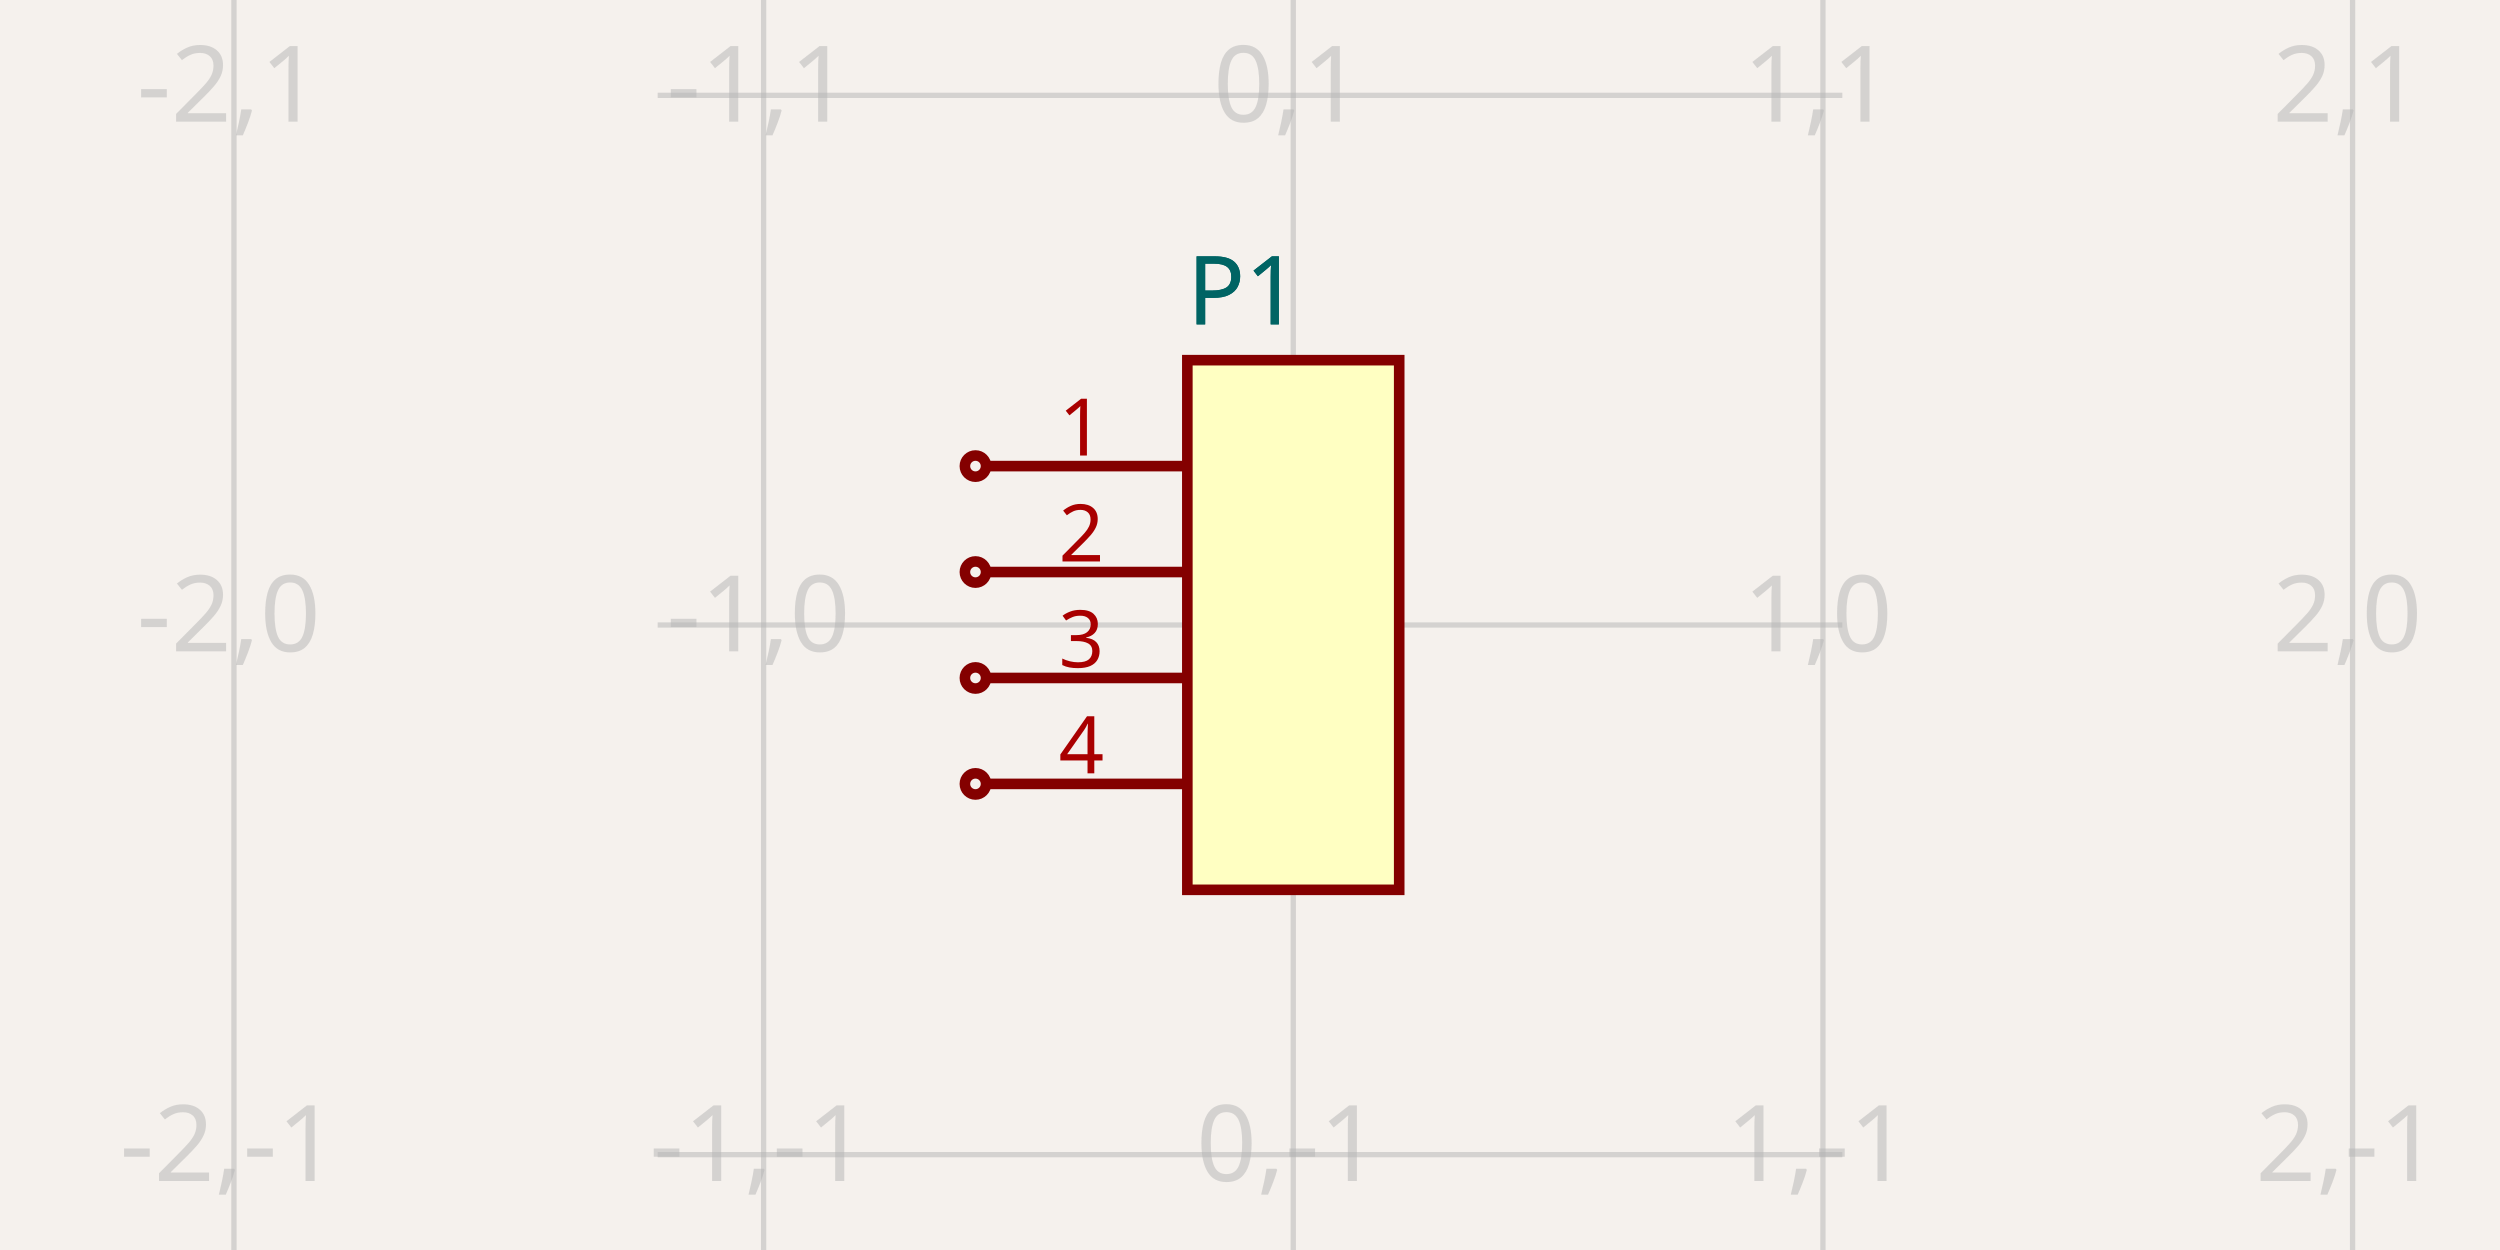
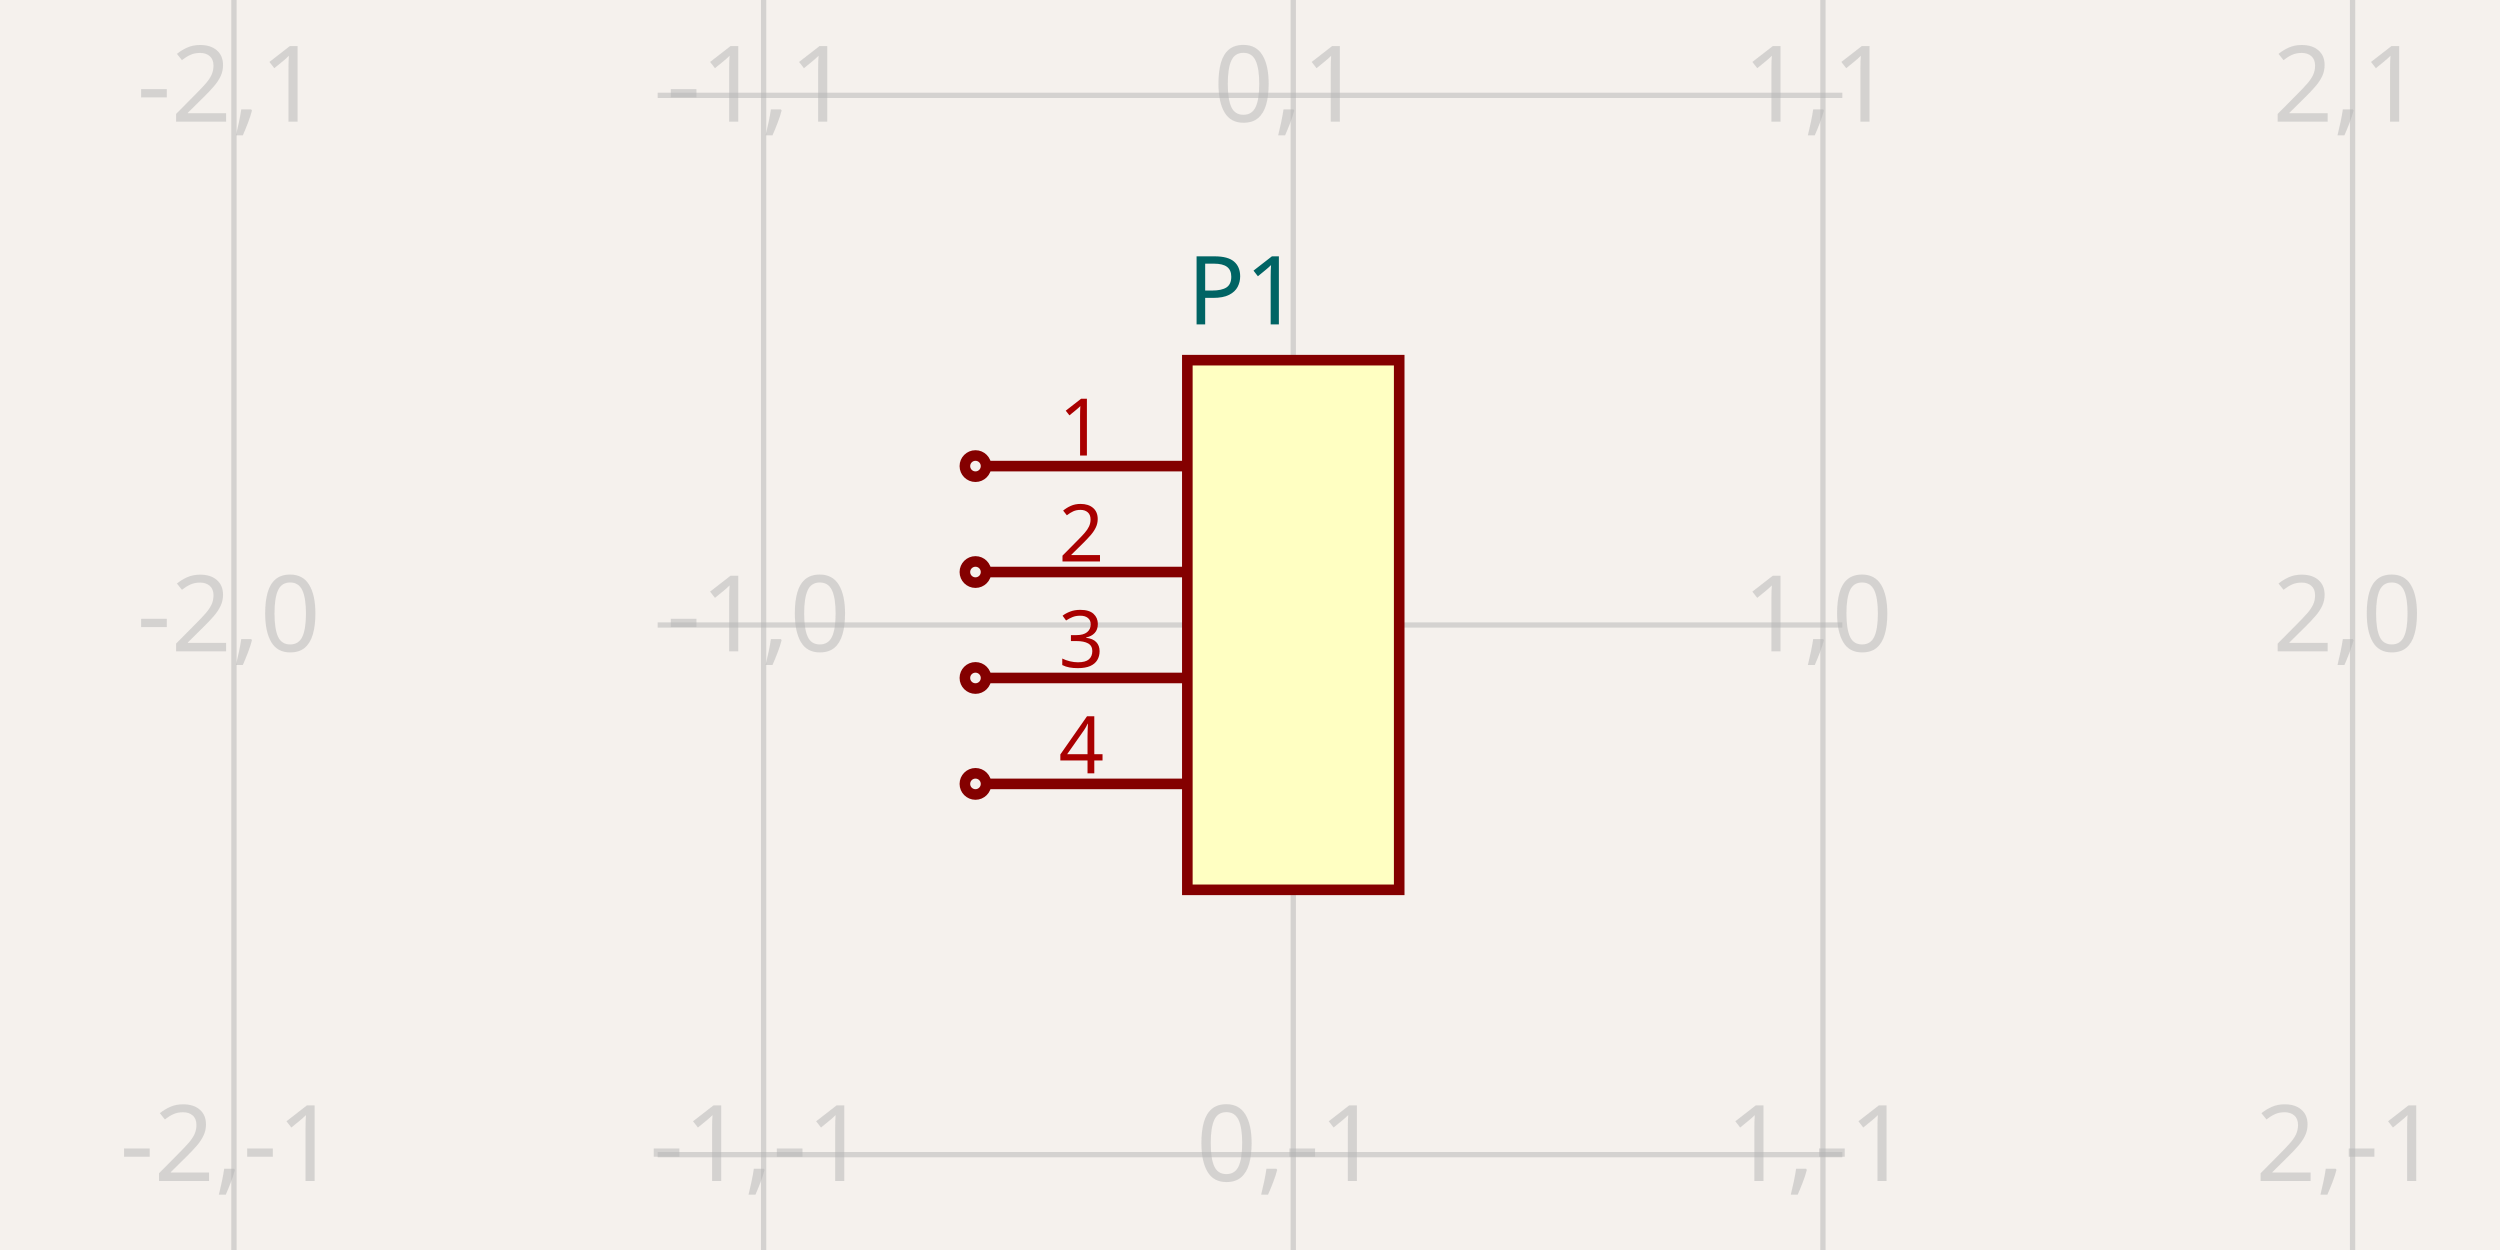
<svg xmlns="http://www.w3.org/2000/svg" width="1200" height="600" style="background-color: rgb(245, 241, 237)">
  <style>
              .boundary { fill: rgb(245, 241, 237); }
              .schematic-boundary { fill: none; stroke: #fff; }
              .component { fill: none; stroke: rgb(132, 0, 0); }
              .chip { fill: rgb(255, 255, 194); stroke: rgb(132, 0, 0); }
              .component-pin { fill: none; stroke: rgb(132, 0, 0); }
              .trace:hover {
                filter: invert(1);
              }
              .trace:hover .trace-crossing-outline {
                opacity: 0;
              }
              .text { font-family: sans-serif; fill: rgb(0, 150, 0); }
              .pin-number { fill: rgb(169, 0, 0); }
              .port-label { fill: rgb(0, 100, 100); }
              .component-name { fill: rgb(0, 100, 100); }
            </style>
  <rect class="boundary" x="0" y="0" width="1200" height="600" />
  <g class="grid">
    <line x1="112.295" y1="600" x2="112.295" y2="-8.071765478234738e-12" stroke="rgb(181, 181, 181)" stroke-width="2.542" stroke-opacity="0.5" />
    <line x1="366.532" y1="600" x2="366.532" y2="-8.071765478234738e-12" stroke="rgb(181, 181, 181)" stroke-width="2.542" stroke-opacity="0.5" />
    <line x1="620.77" y1="600" x2="620.77" y2="-8.071765478234738e-12" stroke="rgb(181, 181, 181)" stroke-width="2.542" stroke-opacity="0.5" />
    <line x1="875.007" y1="600" x2="875.007" y2="-8.071765478234738e-12" stroke="rgb(181, 181, 181)" stroke-width="2.542" stroke-opacity="0.5" />
    <line x1="1129.244" y1="600" x2="1129.244" y2="-8.071765478234738e-12" stroke="rgb(181, 181, 181)" stroke-width="2.542" stroke-opacity="0.5" />
    <line x1="315.685" y1="808.475" x2="884.315" y2="808.475" stroke="rgb(181, 181, 181)" stroke-width="2.542" stroke-opacity="0.5" />
    <line x1="315.685" y1="554.237" x2="884.315" y2="554.237" stroke="rgb(181, 181, 181)" stroke-width="2.542" stroke-opacity="0.5" />
    <line x1="315.685" y1="300" x2="884.315" y2="300" stroke="rgb(181, 181, 181)" stroke-width="2.542" stroke-opacity="0.5" />
    <line x1="315.685" y1="45.763" x2="884.315" y2="45.763" stroke="rgb(181, 181, 181)" stroke-width="2.542" stroke-opacity="0.5" />
    <line x1="315.685" y1="-208.475" x2="884.315" y2="-208.475" stroke="rgb(181, 181, 181)" stroke-width="2.542" stroke-opacity="0.5" />
    <text x="109.795" y="803.475" fill="rgb(181, 181, 181)" font-size="50.847" fill-opacity="0.5" text-anchor="middle" dominant-baseline="middle" font-family="sans-serif">-2,-2</text>
    <text x="109.795" y="549.237" fill="rgb(181, 181, 181)" font-size="50.847" fill-opacity="0.5" text-anchor="middle" dominant-baseline="middle" font-family="sans-serif">-2,-1</text>
    <text x="109.795" y="295" fill="rgb(181, 181, 181)" font-size="50.847" fill-opacity="0.5" text-anchor="middle" dominant-baseline="middle" font-family="sans-serif">-2,0</text>
    <text x="109.795" y="40.763" fill="rgb(181, 181, 181)" font-size="50.847" fill-opacity="0.5" text-anchor="middle" dominant-baseline="middle" font-family="sans-serif">-2,1</text>
    <text x="109.795" y="-213.475" fill="rgb(181, 181, 181)" font-size="50.847" fill-opacity="0.5" text-anchor="middle" dominant-baseline="middle" font-family="sans-serif">-2,2</text>
    <text x="364.032" y="803.475" fill="rgb(181, 181, 181)" font-size="50.847" fill-opacity="0.5" text-anchor="middle" dominant-baseline="middle" font-family="sans-serif">-1,-2</text>
    <text x="364.032" y="549.237" fill="rgb(181, 181, 181)" font-size="50.847" fill-opacity="0.5" text-anchor="middle" dominant-baseline="middle" font-family="sans-serif">-1,-1</text>
    <text x="364.032" y="295" fill="rgb(181, 181, 181)" font-size="50.847" fill-opacity="0.5" text-anchor="middle" dominant-baseline="middle" font-family="sans-serif">-1,0</text>
    <text x="364.032" y="40.763" fill="rgb(181, 181, 181)" font-size="50.847" fill-opacity="0.5" text-anchor="middle" dominant-baseline="middle" font-family="sans-serif">-1,1</text>
    <text x="364.032" y="-213.475" fill="rgb(181, 181, 181)" font-size="50.847" fill-opacity="0.5" text-anchor="middle" dominant-baseline="middle" font-family="sans-serif">-1,2</text>
    <text x="618.27" y="803.475" fill="rgb(181, 181, 181)" font-size="50.847" fill-opacity="0.5" text-anchor="middle" dominant-baseline="middle" font-family="sans-serif">0,-2</text>
    <text x="618.27" y="549.237" fill="rgb(181, 181, 181)" font-size="50.847" fill-opacity="0.5" text-anchor="middle" dominant-baseline="middle" font-family="sans-serif">0,-1</text>
    <text x="618.27" y="295" fill="rgb(181, 181, 181)" font-size="50.847" fill-opacity="0.5" text-anchor="middle" dominant-baseline="middle" font-family="sans-serif">0,0</text>
    <text x="618.27" y="40.763" fill="rgb(181, 181, 181)" font-size="50.847" fill-opacity="0.5" text-anchor="middle" dominant-baseline="middle" font-family="sans-serif">0,1</text>
    <text x="618.27" y="-213.475" fill="rgb(181, 181, 181)" font-size="50.847" fill-opacity="0.5" text-anchor="middle" dominant-baseline="middle" font-family="sans-serif">0,2</text>
    <text x="872.507" y="803.475" fill="rgb(181, 181, 181)" font-size="50.847" fill-opacity="0.5" text-anchor="middle" dominant-baseline="middle" font-family="sans-serif">1,-2</text>
    <text x="872.507" y="549.237" fill="rgb(181, 181, 181)" font-size="50.847" fill-opacity="0.5" text-anchor="middle" dominant-baseline="middle" font-family="sans-serif">1,-1</text>
    <text x="872.507" y="295" fill="rgb(181, 181, 181)" font-size="50.847" fill-opacity="0.5" text-anchor="middle" dominant-baseline="middle" font-family="sans-serif">1,0</text>
    <text x="872.507" y="40.763" fill="rgb(181, 181, 181)" font-size="50.847" fill-opacity="0.5" text-anchor="middle" dominant-baseline="middle" font-family="sans-serif">1,1</text>
    <text x="872.507" y="-213.475" fill="rgb(181, 181, 181)" font-size="50.847" fill-opacity="0.5" text-anchor="middle" dominant-baseline="middle" font-family="sans-serif">1,2</text>
    <text x="1126.744" y="803.475" fill="rgb(181, 181, 181)" font-size="50.847" fill-opacity="0.5" text-anchor="middle" dominant-baseline="middle" font-family="sans-serif">2,-2</text>
    <text x="1126.744" y="549.237" fill="rgb(181, 181, 181)" font-size="50.847" fill-opacity="0.5" text-anchor="middle" dominant-baseline="middle" font-family="sans-serif">2,-1</text>
    <text x="1126.744" y="295" fill="rgb(181, 181, 181)" font-size="50.847" fill-opacity="0.5" text-anchor="middle" dominant-baseline="middle" font-family="sans-serif">2,0</text>
    <text x="1126.744" y="40.763" fill="rgb(181, 181, 181)" font-size="50.847" fill-opacity="0.5" text-anchor="middle" dominant-baseline="middle" font-family="sans-serif">2,1</text>
    <text x="1126.744" y="-213.475" fill="rgb(181, 181, 181)" font-size="50.847" fill-opacity="0.5" text-anchor="middle" dominant-baseline="middle" font-family="sans-serif">2,2</text>
  </g>
  <rect class="component chip" x="569.922" y="172.881" width="101.695" height="254.237" stroke-width="5.085px" />
  <line class="component-pin" x1="473.312" y1="223.729" x2="569.922" y2="223.729" stroke-width="5.085px" />
  <circle class="component-pin" cx="468.227" cy="223.729" r="5.085" stroke-width="5.085px" />
  <text class="pin-number" x="519.075" y="218.644" style="font-family: sans-serif;" fill="rgb(169, 0, 0)" text-anchor="middle" dominant-baseline="auto" font-size="38.136px" transform="">1</text>
  <line class="component-pin" x1="473.312" y1="274.576" x2="569.922" y2="274.576" stroke-width="5.085px" />
  <circle class="component-pin" cx="468.227" cy="274.576" r="5.085" stroke-width="5.085px" />
  <text class="pin-number" x="519.075" y="269.492" style="font-family: sans-serif;" fill="rgb(169, 0, 0)" text-anchor="middle" dominant-baseline="auto" font-size="38.136px" transform="">2</text>
  <line class="component-pin" x1="473.312" y1="325.424" x2="569.922" y2="325.424" stroke-width="5.085px" />
  <circle class="component-pin" cx="468.227" cy="325.424" r="5.085" stroke-width="5.085px" />
  <text class="pin-number" x="519.075" y="320.339" style="font-family: sans-serif;" fill="rgb(169, 0, 0)" text-anchor="middle" dominant-baseline="auto" font-size="38.136px" transform="">3</text>
  <line class="component-pin" x1="473.312" y1="376.271" x2="569.922" y2="376.271" stroke-width="5.085px" />
  <circle class="component-pin" cx="468.227" cy="376.271" r="5.085" stroke-width="5.085px" />
  <text class="pin-number" x="519.075" y="371.186" style="font-family: sans-serif;" fill="rgb(169, 0, 0)" text-anchor="middle" dominant-baseline="auto" font-size="38.136px" transform="">4</text>
-   <text x="569.922" y="139.831" fill="#006464" text-anchor="start" dominant-baseline="middle" font-family="sans-serif" font-size="45.763px" transform="rotate(0, 569.9221, 139.8305)">P1</text>
  <text x="569.922" y="460.169" fill="#006464" text-anchor="start" dominant-baseline="middle" font-family="sans-serif" font-size="45.763px" transform="rotate(0, 569.9221, 460.1695)" />
  <text x="569.922" y="139.831" fill="#006464" text-anchor="start" dominant-baseline="middle" font-family="sans-serif" font-size="45.763px" transform="rotate(0, 569.9221, 139.8305)">P1</text>
</svg>
